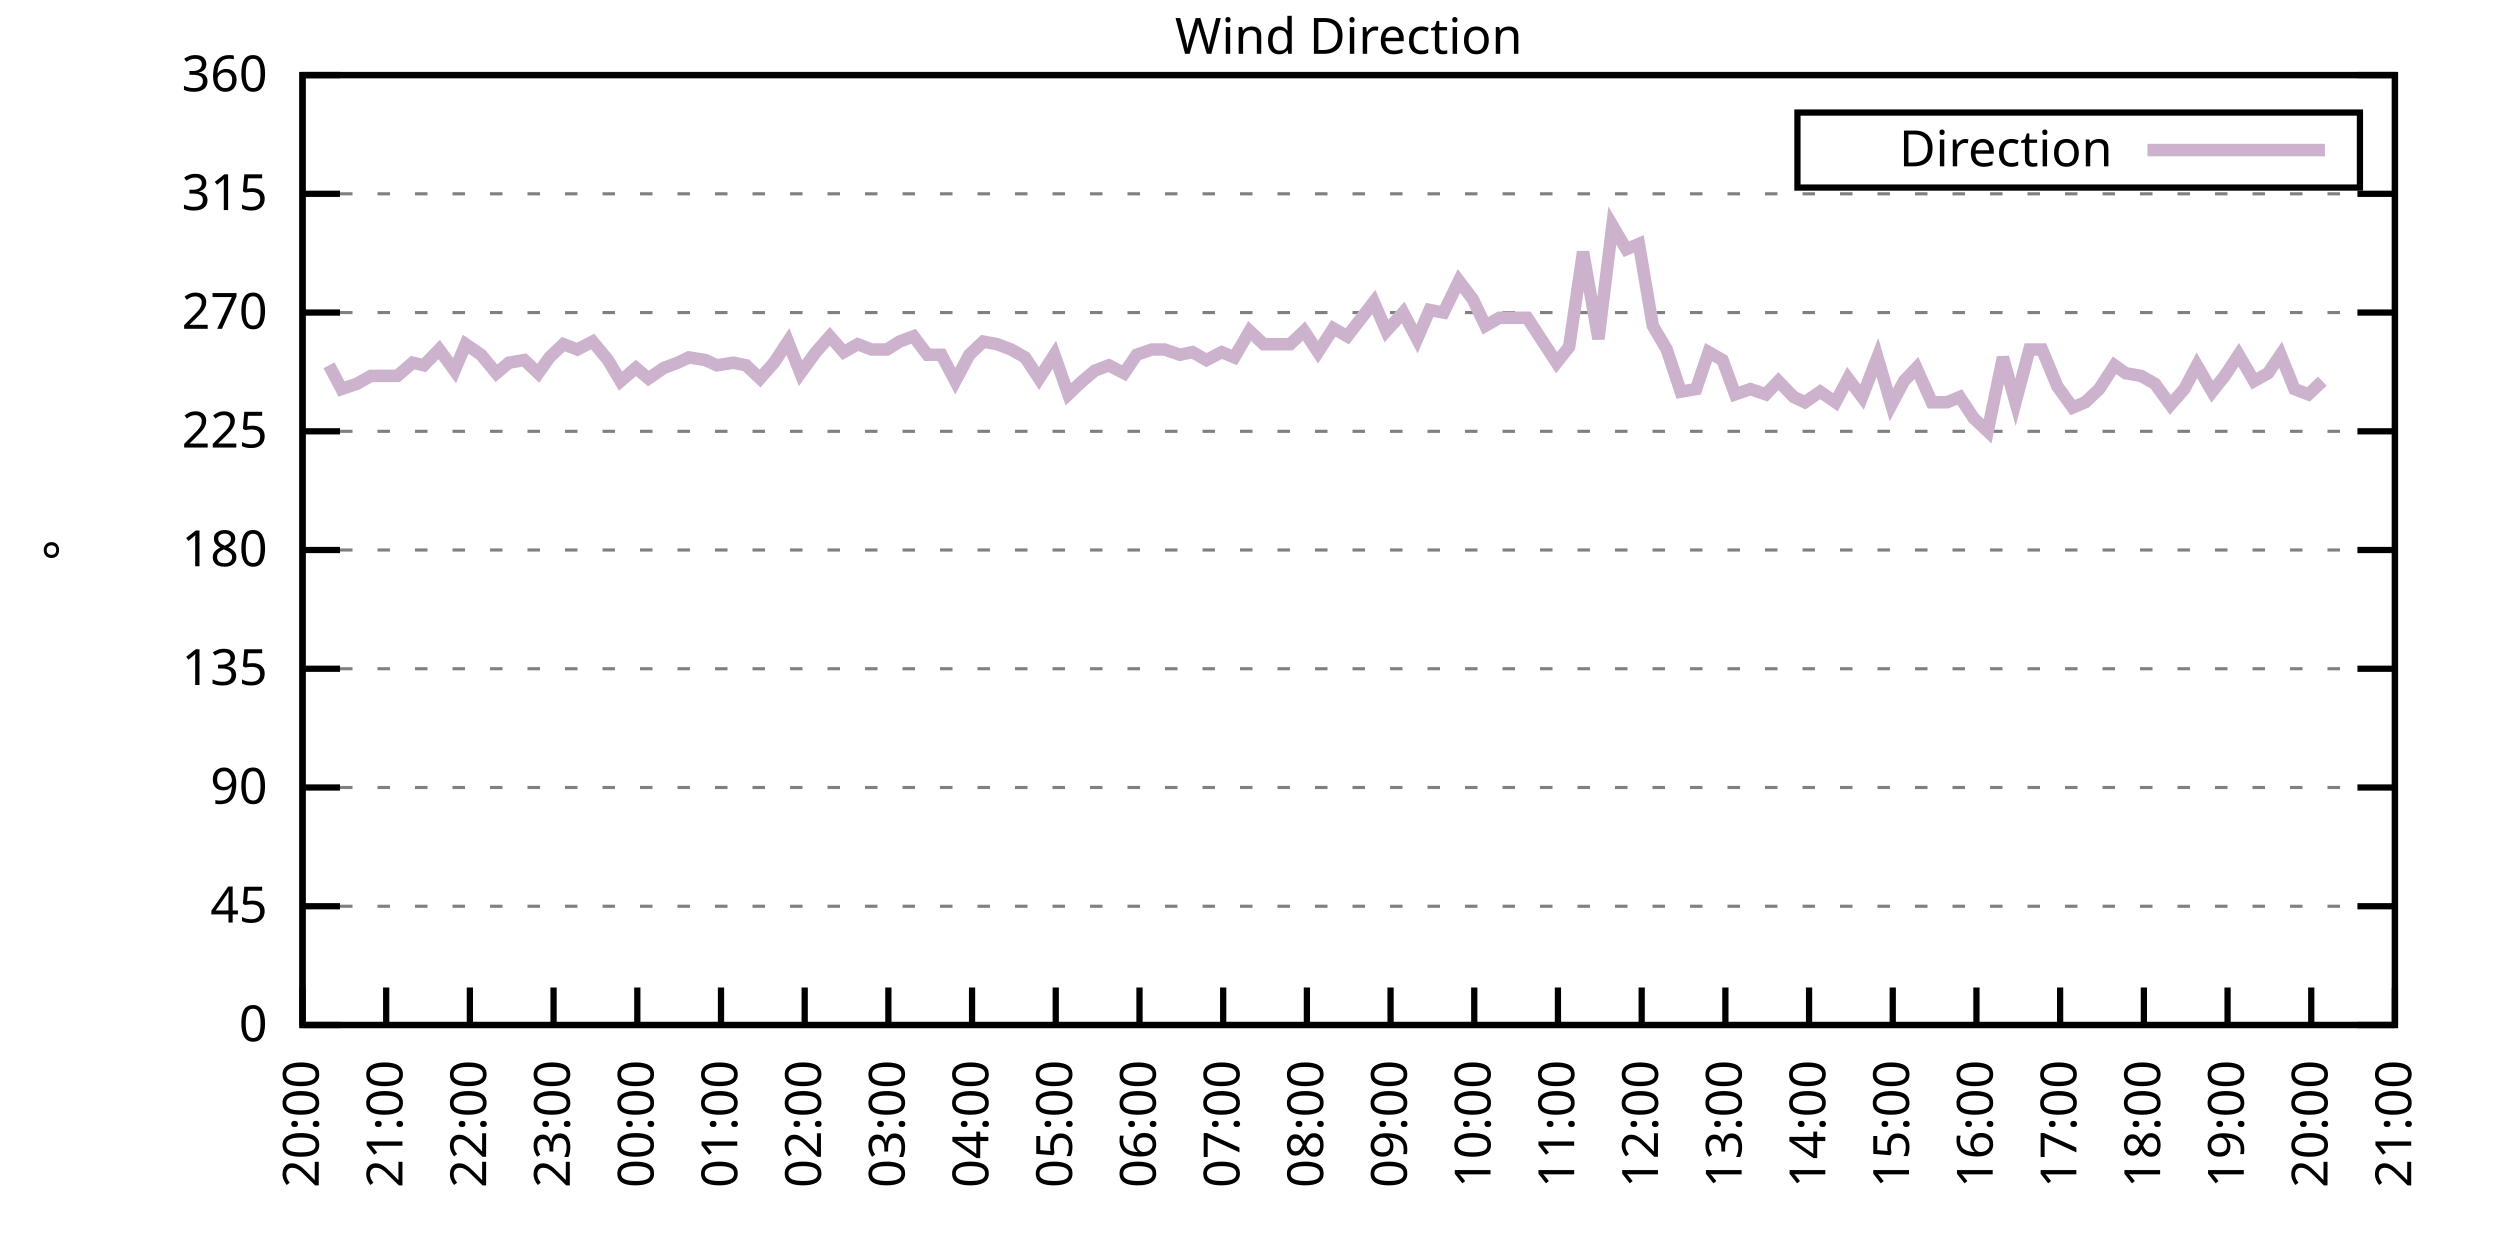
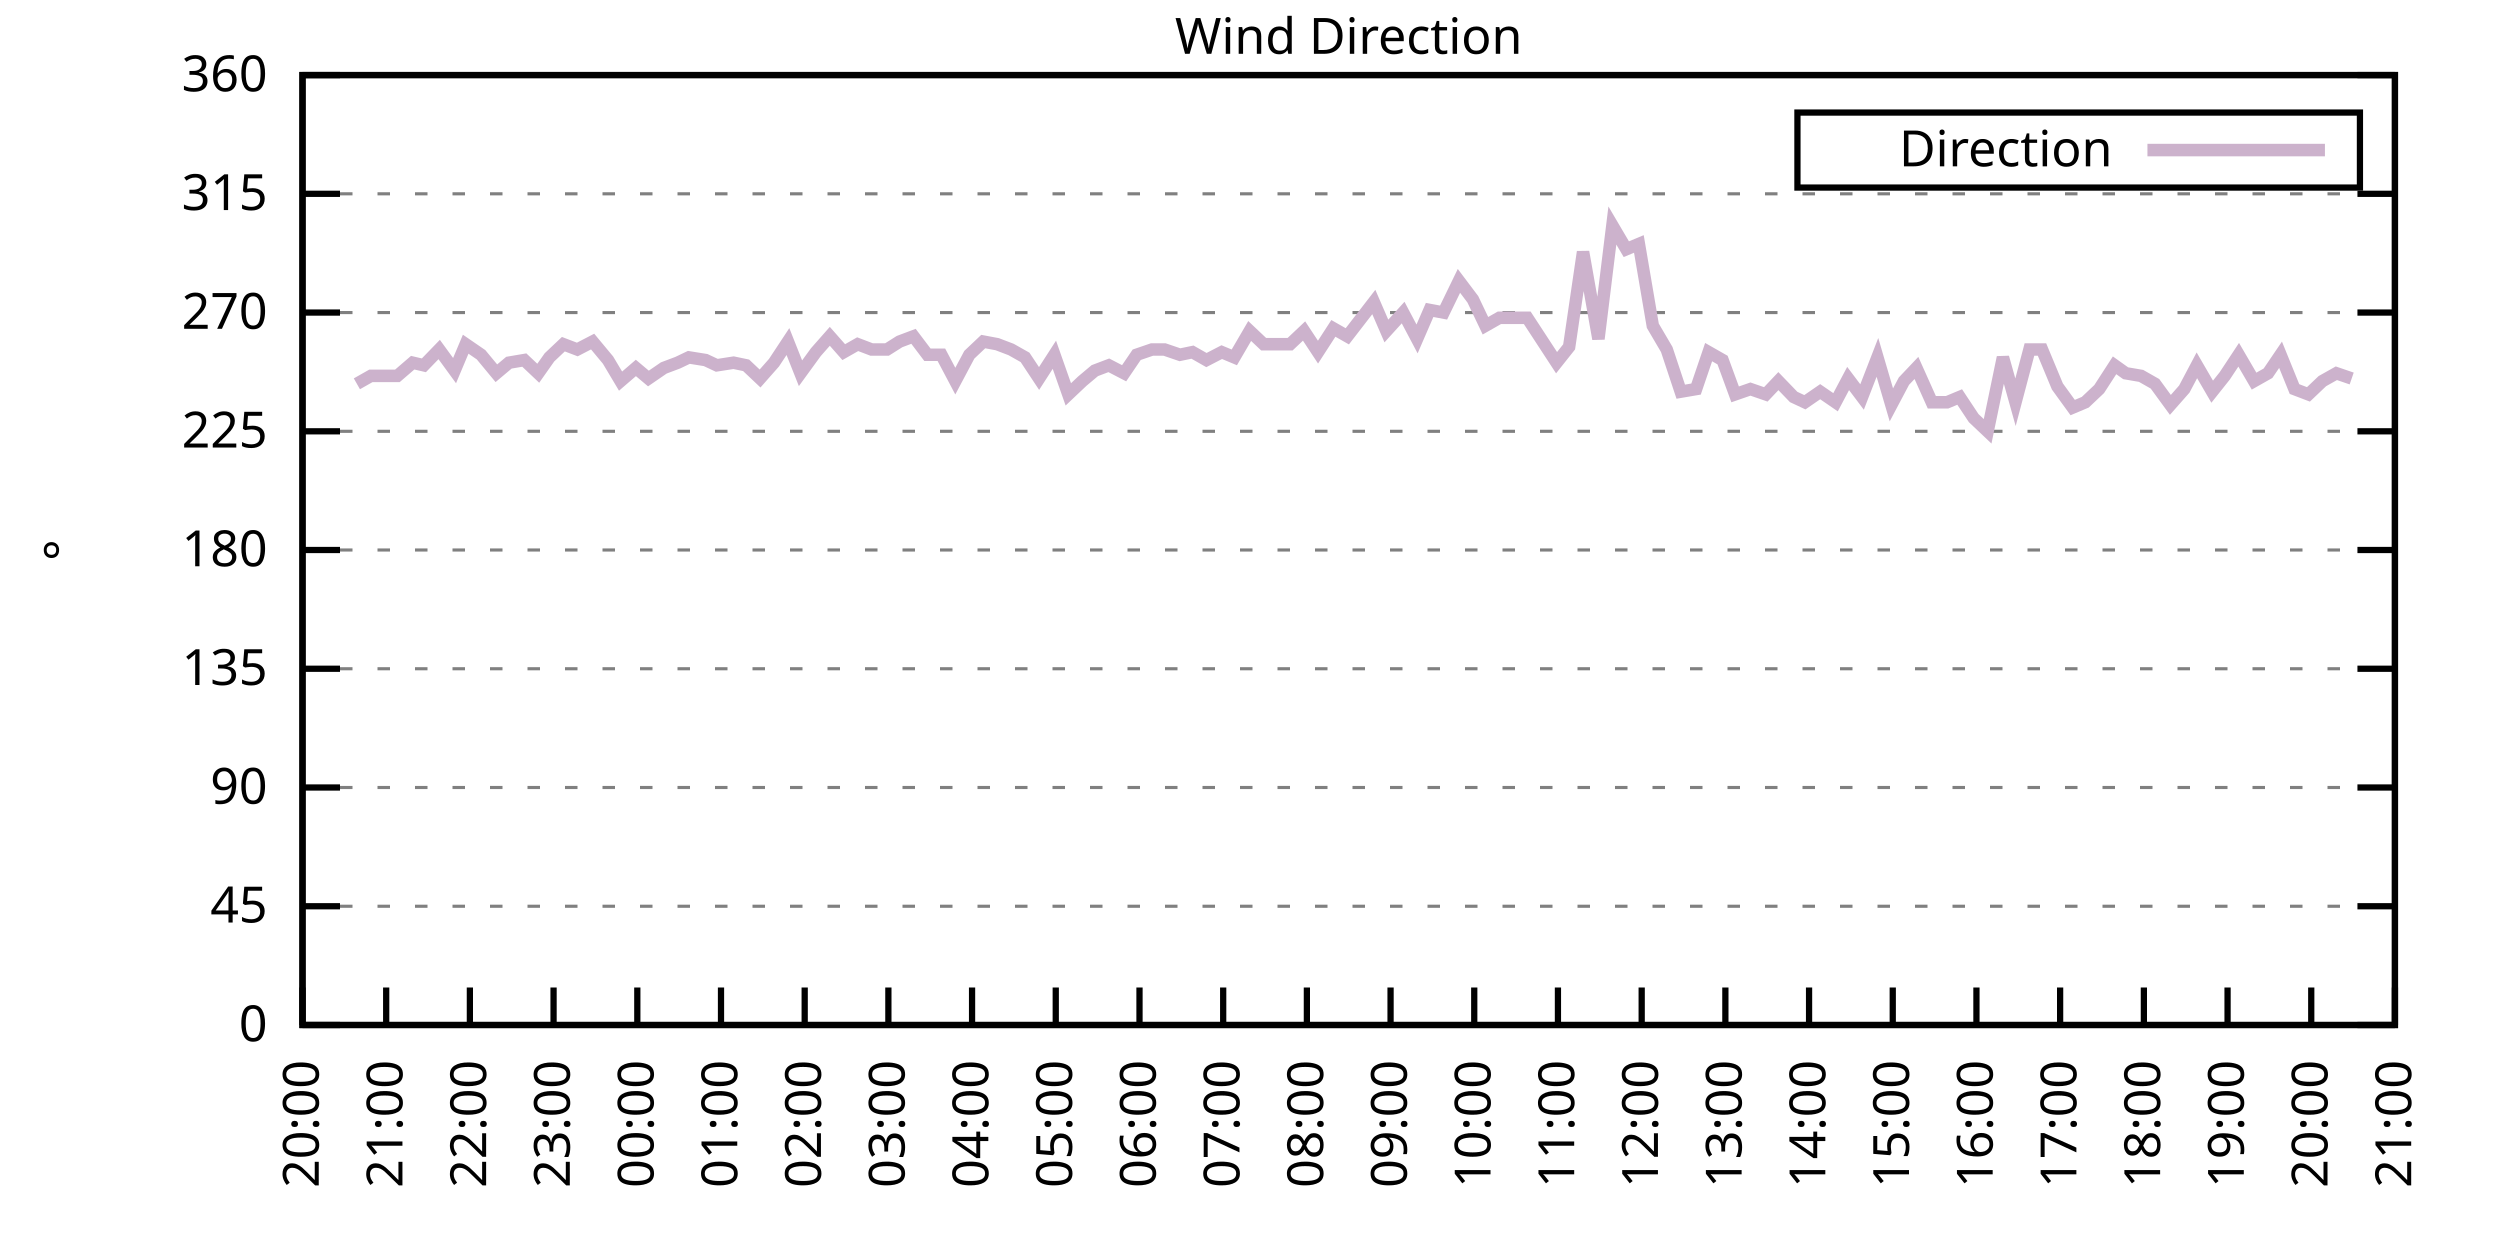
<svg xmlns="http://www.w3.org/2000/svg" xmlns:xlink="http://www.w3.org/1999/xlink" width="400" height="200" viewBox="0 0 400 200">
  <g id="gnuplot_canvas">
    <rect x="0" y="0" width="400" height="200" fill="none" />
    <defs>
      <circle id="gpDot" r="0.5" stroke-width="0.5" stroke="currentColor" />
      <path id="gpPt0" stroke-width="0.333" stroke="currentColor" d="M-1,0 h2 M0,-1 v2" />
      <path id="gpPt1" stroke-width="0.333" stroke="currentColor" d="M-1,-1 L1,1 M1,-1 L-1,1" />
      <path id="gpPt2" stroke-width="0.333" stroke="currentColor" d="M-1,0 L1,0 M0,-1 L0,1 M-1,-1 L1,1 M-1,1 L1,-1" />
      <rect id="gpPt3" stroke-width="0.333" stroke="currentColor" x="-1" y="-1" width="2" height="2" />
      <rect id="gpPt4" stroke-width="0.333" stroke="currentColor" fill="currentColor" x="-1" y="-1" width="2" height="2" />
      <circle id="gpPt5" stroke-width="0.333" stroke="currentColor" cx="0" cy="0" r="1" />
      <use xlink:href="#gpPt5" id="gpPt6" fill="currentColor" stroke="none" />
      <path id="gpPt7" stroke-width="0.333" stroke="currentColor" d="M0,-1.33 L-1.33,0.67 L1.33,0.67 z" />
      <use xlink:href="#gpPt7" id="gpPt8" fill="currentColor" stroke="none" />
      <use xlink:href="#gpPt7" id="gpPt9" stroke="currentColor" transform="rotate(180)" />
      <use xlink:href="#gpPt9" id="gpPt10" fill="currentColor" stroke="none" />
      <use xlink:href="#gpPt3" id="gpPt11" stroke="currentColor" transform="rotate(45)" />
      <use xlink:href="#gpPt11" id="gpPt12" fill="currentColor" stroke="none" />
      <path id="gpPt13" stroke-width="0.333" stroke="currentColor" d="M0,1.330 L1.265,0.411 L0.782,-1.067 L-0.782,-1.076 L-1.265,0.411 z" />
      <use xlink:href="#gpPt13" id="gpPt14" fill="currentColor" stroke="none" />
      <filter id="textbox" filterUnits="objectBoundingBox" x="0" y="0" height="1" width="1">
        <feFlood flood-color="white" flood-opacity="1" result="bgnd" />
        <feComposite in="SourceGraphic" in2="bgnd" operator="atop" />
      </filter>
      <filter id="greybox" filterUnits="objectBoundingBox" x="0" y="0" height="1" width="1">
        <feFlood flood-color="lightgrey" flood-opacity="1" result="grey" />
        <feComposite in="SourceGraphic" in2="grey" operator="atop" />
      </filter>
    </defs>
    <g fill="none" color="white" stroke="currentColor" stroke-width="1.00" stroke-linecap="butt" stroke-linejoin="miter">
</g>
    <g fill="none" color="black" stroke="currentColor" stroke-width="1.00" stroke-linecap="butt" stroke-linejoin="miter">
      <g stroke="none" shape-rendering="crispEdges">
        <polygon fill="rgb(255, 255, 255)" points="48.40,164.00 383.18,164.00 383.18,12.02 48.40,12.02 " />
      </g>
    </g>
    <g fill="none" color="black" stroke="currentColor" stroke-width="1.00" stroke-linecap="butt" stroke-linejoin="miter">
</g>
    <g fill="none" color="black" stroke="black" stroke-width="0.50" stroke-linecap="butt" stroke-linejoin="miter">
</g>
    <g fill="none" color="gray" stroke="currentColor" stroke-width="0.50" stroke-linecap="butt" stroke-linejoin="miter">
      <path stroke="gray" stroke-dasharray="2,4" class="gridline" d="M48.40,164.00 L383.19,164.00  " />
    </g>
    <g fill="none" color="gray" stroke="gray" stroke-width="1.00" stroke-linecap="butt" stroke-linejoin="miter">
</g>
    <g fill="none" color="black" stroke="currentColor" stroke-width="1.00" stroke-linecap="butt" stroke-linejoin="miter">
      <path stroke="black" d="M48.40,164.00 L54.40,164.00 M383.19,164.00 L377.19,164.00  " />
      <g transform="translate(42.80,166.60)" stroke="none" fill="black" font-family="Sans" font-size="8.00" text-anchor="end">
        <text>
          <tspan font-family="Sans"> 0</tspan>
        </text>
      </g>
    </g>
    <g fill="none" color="black" stroke="currentColor" stroke-width="1.00" stroke-linecap="butt" stroke-linejoin="miter">
</g>
    <g fill="none" color="black" stroke="black" stroke-width="0.50" stroke-linecap="butt" stroke-linejoin="miter">
</g>
    <g fill="none" color="gray" stroke="currentColor" stroke-width="0.50" stroke-linecap="butt" stroke-linejoin="miter">
      <path stroke="gray" stroke-dasharray="2,4" class="gridline" d="M48.40,145.00 L383.19,145.00  " />
    </g>
    <g fill="none" color="gray" stroke="gray" stroke-width="1.00" stroke-linecap="butt" stroke-linejoin="miter">
</g>
    <g fill="none" color="black" stroke="currentColor" stroke-width="1.00" stroke-linecap="butt" stroke-linejoin="miter">
      <path stroke="black" d="M48.40,145.00 L54.40,145.00 M383.19,145.00 L377.19,145.00  " />
      <g transform="translate(42.80,147.60)" stroke="none" fill="black" font-family="Sans" font-size="8.00" text-anchor="end">
        <text>
          <tspan font-family="Sans"> 45</tspan>
        </text>
      </g>
    </g>
    <g fill="none" color="black" stroke="currentColor" stroke-width="1.00" stroke-linecap="butt" stroke-linejoin="miter">
</g>
    <g fill="none" color="black" stroke="black" stroke-width="0.50" stroke-linecap="butt" stroke-linejoin="miter">
</g>
    <g fill="none" color="gray" stroke="currentColor" stroke-width="0.50" stroke-linecap="butt" stroke-linejoin="miter">
      <path stroke="gray" stroke-dasharray="2,4" class="gridline" d="M48.40,126.00 L383.19,126.00  " />
    </g>
    <g fill="none" color="gray" stroke="gray" stroke-width="1.00" stroke-linecap="butt" stroke-linejoin="miter">
</g>
    <g fill="none" color="black" stroke="currentColor" stroke-width="1.00" stroke-linecap="butt" stroke-linejoin="miter">
      <path stroke="black" d="M48.40,126.00 L54.40,126.00 M383.19,126.00 L377.19,126.00  " />
      <g transform="translate(42.80,128.60)" stroke="none" fill="black" font-family="Sans" font-size="8.00" text-anchor="end">
        <text>
          <tspan font-family="Sans"> 90</tspan>
        </text>
      </g>
    </g>
    <g fill="none" color="black" stroke="currentColor" stroke-width="1.00" stroke-linecap="butt" stroke-linejoin="miter">
</g>
    <g fill="none" color="black" stroke="black" stroke-width="0.50" stroke-linecap="butt" stroke-linejoin="miter">
</g>
    <g fill="none" color="gray" stroke="currentColor" stroke-width="0.50" stroke-linecap="butt" stroke-linejoin="miter">
      <path stroke="gray" stroke-dasharray="2,4" class="gridline" d="M48.40,107.00 L383.19,107.00  " />
    </g>
    <g fill="none" color="gray" stroke="gray" stroke-width="1.00" stroke-linecap="butt" stroke-linejoin="miter">
</g>
    <g fill="none" color="black" stroke="currentColor" stroke-width="1.00" stroke-linecap="butt" stroke-linejoin="miter">
      <path stroke="black" d="M48.40,107.00 L54.40,107.00 M383.19,107.00 L377.19,107.00  " />
      <g transform="translate(42.80,109.60)" stroke="none" fill="black" font-family="Sans" font-size="8.00" text-anchor="end">
        <text>
          <tspan font-family="Sans"> 135</tspan>
        </text>
      </g>
    </g>
    <g fill="none" color="black" stroke="currentColor" stroke-width="1.00" stroke-linecap="butt" stroke-linejoin="miter">
</g>
    <g fill="none" color="black" stroke="black" stroke-width="0.50" stroke-linecap="butt" stroke-linejoin="miter">
</g>
    <g fill="none" color="gray" stroke="currentColor" stroke-width="0.50" stroke-linecap="butt" stroke-linejoin="miter">
      <path stroke="gray" stroke-dasharray="2,4" class="gridline" d="M48.40,88.00 L383.19,88.00  " />
    </g>
    <g fill="none" color="gray" stroke="gray" stroke-width="1.00" stroke-linecap="butt" stroke-linejoin="miter">
</g>
    <g fill="none" color="black" stroke="currentColor" stroke-width="1.00" stroke-linecap="butt" stroke-linejoin="miter">
      <path stroke="black" d="M48.40,88.00 L54.40,88.00 M383.19,88.00 L377.19,88.00  " />
      <g transform="translate(42.80,90.60)" stroke="none" fill="black" font-family="Sans" font-size="8.00" text-anchor="end">
        <text>
          <tspan font-family="Sans"> 180</tspan>
        </text>
      </g>
    </g>
    <g fill="none" color="black" stroke="currentColor" stroke-width="1.00" stroke-linecap="butt" stroke-linejoin="miter">
</g>
    <g fill="none" color="black" stroke="black" stroke-width="0.50" stroke-linecap="butt" stroke-linejoin="miter">
</g>
    <g fill="none" color="gray" stroke="currentColor" stroke-width="0.50" stroke-linecap="butt" stroke-linejoin="miter">
      <path stroke="gray" stroke-dasharray="2,4" class="gridline" d="M48.40,69.01 L383.19,69.01  " />
    </g>
    <g fill="none" color="gray" stroke="gray" stroke-width="1.00" stroke-linecap="butt" stroke-linejoin="miter">
</g>
    <g fill="none" color="black" stroke="currentColor" stroke-width="1.00" stroke-linecap="butt" stroke-linejoin="miter">
      <path stroke="black" d="M48.40,69.01 L54.40,69.01 M383.19,69.01 L377.19,69.01  " />
      <g transform="translate(42.80,71.61)" stroke="none" fill="black" font-family="Sans" font-size="8.00" text-anchor="end">
        <text>
          <tspan font-family="Sans"> 225</tspan>
        </text>
      </g>
    </g>
    <g fill="none" color="black" stroke="currentColor" stroke-width="1.00" stroke-linecap="butt" stroke-linejoin="miter">
</g>
    <g fill="none" color="black" stroke="black" stroke-width="0.50" stroke-linecap="butt" stroke-linejoin="miter">
</g>
    <g fill="none" color="gray" stroke="currentColor" stroke-width="0.50" stroke-linecap="butt" stroke-linejoin="miter">
      <path stroke="gray" stroke-dasharray="2,4" class="gridline" d="M48.40,50.01 L383.19,50.01  " />
    </g>
    <g fill="none" color="gray" stroke="gray" stroke-width="1.00" stroke-linecap="butt" stroke-linejoin="miter">
</g>
    <g fill="none" color="black" stroke="currentColor" stroke-width="1.00" stroke-linecap="butt" stroke-linejoin="miter">
      <path stroke="black" d="M48.40,50.01 L54.40,50.01 M383.19,50.01 L377.19,50.01  " />
      <g transform="translate(42.80,52.61)" stroke="none" fill="black" font-family="Sans" font-size="8.00" text-anchor="end">
        <text>
          <tspan font-family="Sans"> 270</tspan>
        </text>
      </g>
    </g>
    <g fill="none" color="black" stroke="currentColor" stroke-width="1.00" stroke-linecap="butt" stroke-linejoin="miter">
</g>
    <g fill="none" color="black" stroke="black" stroke-width="0.50" stroke-linecap="butt" stroke-linejoin="miter">
</g>
    <g fill="none" color="gray" stroke="currentColor" stroke-width="0.50" stroke-linecap="butt" stroke-linejoin="miter">
      <path stroke="gray" stroke-dasharray="2,4" class="gridline" d="M48.40,31.01 L383.19,31.01  " />
    </g>
    <g fill="none" color="gray" stroke="gray" stroke-width="1.00" stroke-linecap="butt" stroke-linejoin="miter">
</g>
    <g fill="none" color="black" stroke="currentColor" stroke-width="1.00" stroke-linecap="butt" stroke-linejoin="miter">
      <path stroke="black" d="M48.40,31.01 L54.40,31.01 M383.19,31.01 L377.19,31.01  " />
      <g transform="translate(42.80,33.61)" stroke="none" fill="black" font-family="Sans" font-size="8.00" text-anchor="end">
        <text>
          <tspan font-family="Sans"> 315</tspan>
        </text>
      </g>
    </g>
    <g fill="none" color="black" stroke="currentColor" stroke-width="1.00" stroke-linecap="butt" stroke-linejoin="miter">
</g>
    <g fill="none" color="black" stroke="black" stroke-width="0.50" stroke-linecap="butt" stroke-linejoin="miter">
</g>
    <g fill="none" color="gray" stroke="currentColor" stroke-width="0.50" stroke-linecap="butt" stroke-linejoin="miter">
      <path stroke="gray" stroke-dasharray="2,4" class="gridline" d="M48.40,12.01 L383.19,12.01  " />
    </g>
    <g fill="none" color="gray" stroke="gray" stroke-width="1.00" stroke-linecap="butt" stroke-linejoin="miter">
</g>
    <g fill="none" color="black" stroke="currentColor" stroke-width="1.00" stroke-linecap="butt" stroke-linejoin="miter">
      <path stroke="black" d="M48.40,12.01 L54.40,12.01 M383.19,12.01 L377.19,12.01  " />
      <g transform="translate(42.80,14.61)" stroke="none" fill="black" font-family="Sans" font-size="8.00" text-anchor="end">
        <text>
          <tspan font-family="Sans"> 360</tspan>
        </text>
      </g>
    </g>
    <g fill="none" color="black" stroke="currentColor" stroke-width="1.00" stroke-linecap="butt" stroke-linejoin="miter">
      <path stroke="black" d="M48.40,164.00 L48.40,158.00  " />
      <g transform="translate(51.00,169.60) rotate(270.00)" stroke="none" fill="black" font-family="Sans" font-size="8.00" text-anchor="end">
        <text>
          <tspan font-family="Sans">20:00</tspan>
        </text>
      </g>
    </g>
    <g fill="none" color="black" stroke="currentColor" stroke-width="1.00" stroke-linecap="butt" stroke-linejoin="miter">
      <path stroke="black" d="M61.79,164.00 L61.79,158.00  " />
      <g transform="translate(64.39,169.60) rotate(270.00)" stroke="none" fill="black" font-family="Sans" font-size="8.00" text-anchor="end">
        <text>
          <tspan font-family="Sans">21:00</tspan>
        </text>
      </g>
    </g>
    <g fill="none" color="black" stroke="currentColor" stroke-width="1.00" stroke-linecap="butt" stroke-linejoin="miter">
      <path stroke="black" d="M75.18,164.00 L75.18,158.00  " />
      <g transform="translate(77.78,169.60) rotate(270.00)" stroke="none" fill="black" font-family="Sans" font-size="8.00" text-anchor="end">
        <text>
          <tspan font-family="Sans">22:00</tspan>
        </text>
      </g>
    </g>
    <g fill="none" color="black" stroke="currentColor" stroke-width="1.00" stroke-linecap="butt" stroke-linejoin="miter">
      <path stroke="black" d="M88.57,164.00 L88.57,158.00  " />
      <g transform="translate(91.17,169.60) rotate(270.00)" stroke="none" fill="black" font-family="Sans" font-size="8.00" text-anchor="end">
        <text>
          <tspan font-family="Sans">23:00</tspan>
        </text>
      </g>
    </g>
    <g fill="none" color="black" stroke="currentColor" stroke-width="1.00" stroke-linecap="butt" stroke-linejoin="miter">
      <path stroke="black" d="M101.97,164.00 L101.97,158.00  " />
      <g transform="translate(104.57,169.60) rotate(270.00)" stroke="none" fill="black" font-family="Sans" font-size="8.00" text-anchor="end">
        <text>
          <tspan font-family="Sans">00:00</tspan>
        </text>
      </g>
    </g>
    <g fill="none" color="black" stroke="currentColor" stroke-width="1.00" stroke-linecap="butt" stroke-linejoin="miter">
      <path stroke="black" d="M115.36,164.00 L115.36,158.00  " />
      <g transform="translate(117.96,169.60) rotate(270.00)" stroke="none" fill="black" font-family="Sans" font-size="8.00" text-anchor="end">
        <text>
          <tspan font-family="Sans">01:00</tspan>
        </text>
      </g>
    </g>
    <g fill="none" color="black" stroke="currentColor" stroke-width="1.00" stroke-linecap="butt" stroke-linejoin="miter">
      <path stroke="black" d="M128.75,164.00 L128.75,158.00  " />
      <g transform="translate(131.35,169.60) rotate(270.00)" stroke="none" fill="black" font-family="Sans" font-size="8.00" text-anchor="end">
        <text>
          <tspan font-family="Sans">02:00</tspan>
        </text>
      </g>
    </g>
    <g fill="none" color="black" stroke="currentColor" stroke-width="1.00" stroke-linecap="butt" stroke-linejoin="miter">
      <path stroke="black" d="M142.14,164.00 L142.14,158.00  " />
      <g transform="translate(144.74,169.60) rotate(270.00)" stroke="none" fill="black" font-family="Sans" font-size="8.00" text-anchor="end">
        <text>
          <tspan font-family="Sans">03:00</tspan>
        </text>
      </g>
    </g>
    <g fill="none" color="black" stroke="currentColor" stroke-width="1.00" stroke-linecap="butt" stroke-linejoin="miter">
      <path stroke="black" d="M155.53,164.00 L155.53,158.00  " />
      <g transform="translate(158.13,169.60) rotate(270.00)" stroke="none" fill="black" font-family="Sans" font-size="8.00" text-anchor="end">
        <text>
          <tspan font-family="Sans">04:00</tspan>
        </text>
      </g>
    </g>
    <g fill="none" color="black" stroke="currentColor" stroke-width="1.00" stroke-linecap="butt" stroke-linejoin="miter">
      <path stroke="black" d="M168.92,164.00 L168.92,158.00  " />
      <g transform="translate(171.52,169.60) rotate(270.00)" stroke="none" fill="black" font-family="Sans" font-size="8.00" text-anchor="end">
        <text>
          <tspan font-family="Sans">05:00</tspan>
        </text>
      </g>
    </g>
    <g fill="none" color="black" stroke="currentColor" stroke-width="1.00" stroke-linecap="butt" stroke-linejoin="miter">
      <path stroke="black" d="M182.32,164.00 L182.32,158.00  " />
      <g transform="translate(184.92,169.60) rotate(270.00)" stroke="none" fill="black" font-family="Sans" font-size="8.00" text-anchor="end">
        <text>
          <tspan font-family="Sans">06:00</tspan>
        </text>
      </g>
    </g>
    <g fill="none" color="black" stroke="currentColor" stroke-width="1.00" stroke-linecap="butt" stroke-linejoin="miter">
      <path stroke="black" d="M195.71,164.00 L195.71,158.00  " />
      <g transform="translate(198.31,169.60) rotate(270.00)" stroke="none" fill="black" font-family="Sans" font-size="8.00" text-anchor="end">
        <text>
          <tspan font-family="Sans">07:00</tspan>
        </text>
      </g>
    </g>
    <g fill="none" color="black" stroke="currentColor" stroke-width="1.00" stroke-linecap="butt" stroke-linejoin="miter">
      <path stroke="black" d="M209.10,164.00 L209.10,158.00  " />
      <g transform="translate(211.70,169.60) rotate(270.00)" stroke="none" fill="black" font-family="Sans" font-size="8.00" text-anchor="end">
        <text>
          <tspan font-family="Sans">08:00</tspan>
        </text>
      </g>
    </g>
    <g fill="none" color="black" stroke="currentColor" stroke-width="1.00" stroke-linecap="butt" stroke-linejoin="miter">
      <path stroke="black" d="M222.49,164.00 L222.49,158.00  " />
      <g transform="translate(225.09,169.60) rotate(270.00)" stroke="none" fill="black" font-family="Sans" font-size="8.00" text-anchor="end">
        <text>
          <tspan font-family="Sans">09:00</tspan>
        </text>
      </g>
    </g>
    <g fill="none" color="black" stroke="currentColor" stroke-width="1.00" stroke-linecap="butt" stroke-linejoin="miter">
      <path stroke="black" d="M235.88,164.00 L235.88,158.00  " />
      <g transform="translate(238.48,169.60) rotate(270.00)" stroke="none" fill="black" font-family="Sans" font-size="8.00" text-anchor="end">
        <text>
          <tspan font-family="Sans">10:00</tspan>
        </text>
      </g>
    </g>
    <g fill="none" color="black" stroke="currentColor" stroke-width="1.00" stroke-linecap="butt" stroke-linejoin="miter">
      <path stroke="black" d="M249.27,164.00 L249.27,158.00  " />
      <g transform="translate(251.87,169.60) rotate(270.00)" stroke="none" fill="black" font-family="Sans" font-size="8.00" text-anchor="end">
        <text>
          <tspan font-family="Sans">11:00</tspan>
        </text>
      </g>
    </g>
    <g fill="none" color="black" stroke="currentColor" stroke-width="1.00" stroke-linecap="butt" stroke-linejoin="miter">
      <path stroke="black" d="M262.67,164.00 L262.67,158.00  " />
      <g transform="translate(265.27,169.60) rotate(270.00)" stroke="none" fill="black" font-family="Sans" font-size="8.00" text-anchor="end">
        <text>
          <tspan font-family="Sans">12:00</tspan>
        </text>
      </g>
    </g>
    <g fill="none" color="black" stroke="currentColor" stroke-width="1.00" stroke-linecap="butt" stroke-linejoin="miter">
      <path stroke="black" d="M276.06,164.00 L276.06,158.00  " />
      <g transform="translate(278.66,169.60) rotate(270.00)" stroke="none" fill="black" font-family="Sans" font-size="8.00" text-anchor="end">
        <text>
          <tspan font-family="Sans">13:00</tspan>
        </text>
      </g>
    </g>
    <g fill="none" color="black" stroke="currentColor" stroke-width="1.00" stroke-linecap="butt" stroke-linejoin="miter">
      <path stroke="black" d="M289.45,164.00 L289.45,158.00  " />
      <g transform="translate(292.05,169.60) rotate(270.00)" stroke="none" fill="black" font-family="Sans" font-size="8.00" text-anchor="end">
        <text>
          <tspan font-family="Sans">14:00</tspan>
        </text>
      </g>
    </g>
    <g fill="none" color="black" stroke="currentColor" stroke-width="1.00" stroke-linecap="butt" stroke-linejoin="miter">
      <path stroke="black" d="M302.84,164.00 L302.84,158.00  " />
      <g transform="translate(305.44,169.60) rotate(270.00)" stroke="none" fill="black" font-family="Sans" font-size="8.00" text-anchor="end">
        <text>
          <tspan font-family="Sans">15:00</tspan>
        </text>
      </g>
    </g>
    <g fill="none" color="black" stroke="currentColor" stroke-width="1.00" stroke-linecap="butt" stroke-linejoin="miter">
      <path stroke="black" d="M316.23,164.00 L316.23,158.00  " />
      <g transform="translate(318.83,169.60) rotate(270.00)" stroke="none" fill="black" font-family="Sans" font-size="8.00" text-anchor="end">
        <text>
          <tspan font-family="Sans">16:00</tspan>
        </text>
      </g>
    </g>
    <g fill="none" color="black" stroke="currentColor" stroke-width="1.00" stroke-linecap="butt" stroke-linejoin="miter">
      <path stroke="black" d="M329.62,164.00 L329.62,158.00  " />
      <g transform="translate(332.22,169.60) rotate(270.00)" stroke="none" fill="black" font-family="Sans" font-size="8.00" text-anchor="end">
        <text>
          <tspan font-family="Sans">17:00</tspan>
        </text>
      </g>
    </g>
    <g fill="none" color="black" stroke="currentColor" stroke-width="1.00" stroke-linecap="butt" stroke-linejoin="miter">
      <path stroke="black" d="M343.02,164.00 L343.02,158.00  " />
      <g transform="translate(345.62,169.60) rotate(270.00)" stroke="none" fill="black" font-family="Sans" font-size="8.00" text-anchor="end">
        <text>
          <tspan font-family="Sans">18:00</tspan>
        </text>
      </g>
    </g>
    <g fill="none" color="black" stroke="currentColor" stroke-width="1.00" stroke-linecap="butt" stroke-linejoin="miter">
      <path stroke="black" d="M356.41,164.00 L356.41,158.00  " />
      <g transform="translate(359.01,169.60) rotate(270.00)" stroke="none" fill="black" font-family="Sans" font-size="8.00" text-anchor="end">
        <text>
          <tspan font-family="Sans">19:00</tspan>
        </text>
      </g>
    </g>
    <g fill="none" color="black" stroke="currentColor" stroke-width="1.00" stroke-linecap="butt" stroke-linejoin="miter">
      <path stroke="black" d="M369.80,164.00 L369.80,158.00  " />
      <g transform="translate(372.40,169.60) rotate(270.00)" stroke="none" fill="black" font-family="Sans" font-size="8.00" text-anchor="end">
        <text>
          <tspan font-family="Sans">20:00</tspan>
        </text>
      </g>
    </g>
    <g fill="none" color="black" stroke="currentColor" stroke-width="1.00" stroke-linecap="butt" stroke-linejoin="miter">
      <path stroke="black" d="M383.19,164.00 L383.19,158.00  " />
      <g transform="translate(385.79,169.60) rotate(270.00)" stroke="none" fill="black" font-family="Sans" font-size="8.00" text-anchor="end">
        <text>
          <tspan font-family="Sans">21:00</tspan>
        </text>
      </g>
    </g>
    <g fill="none" color="black" stroke="currentColor" stroke-width="1.00" stroke-linecap="butt" stroke-linejoin="miter">
</g>
    <g fill="none" color="black" stroke="currentColor" stroke-width="1.00" stroke-linecap="butt" stroke-linejoin="miter">
      <path stroke="black" d="M48.40,12.01 L48.40,164.00 L383.19,164.00 L383.19,12.01 L48.40,12.01 Z  " />
    </g>
    <g fill="none" color="black" stroke="currentColor" stroke-width="1.00" stroke-linecap="butt" stroke-linejoin="miter">
</g>
    <g fill="none" color="black" stroke="currentColor" stroke-width="1.00" stroke-linecap="butt" stroke-linejoin="miter">
      <path stroke="black" d="M287.59,30.01 L287.59,18.01 L377.59,18.01 L377.59,30.01 L287.59,30.01 Z  " />
    </g>
    <g id="Wind_direction_plot_1">
      <g fill="none" color="white" stroke="black" stroke-width="2.00" stroke-linecap="butt" stroke-linejoin="miter">
</g>
      <g fill="none" color="black" stroke="currentColor" stroke-width="2.00" stroke-linecap="butt" stroke-linejoin="miter">
        <g transform="translate(337.99,26.61)" stroke="none" fill="black" font-family="Sans" font-size="8.00" text-anchor="end">
          <text>
            <tspan font-family="Sans">Direction</tspan>
          </text>
        </g>
      </g>
      <g fill="none" color="black" stroke="currentColor" stroke-width="2.00" stroke-linecap="butt" stroke-linejoin="miter">
-         <path stroke="rgb(204, 178, 204)" d="M343.59,24.01 L371.99,24.01 M52.64,58.45 L54.65,62.25 L57.10,61.41 L59.34,60.14 L61.35,60.14 L63.58,60.14   L66.03,58.03 L67.82,58.45 L70.27,55.92 L72.73,59.30 L74.51,55.07 L76.97,56.76 L79.42,59.72 L81.43,58.03   L83.89,57.61 L86.12,59.72 L87.91,57.18 L90.14,55.07 L92.37,55.92 L94.82,54.65 L97.28,57.61 L99.29,60.98   L101.74,58.87 L103.75,60.56 L106.21,58.87 L108.44,58.03 L110.22,57.18 L112.90,57.61 L114.69,58.45 L117.37,58.03   L119.38,58.45 L121.61,60.56 L123.84,58.03 L126.07,54.65 L128.08,59.72 L130.54,56.34 L132.77,53.81 L135.00,56.34   L137.23,55.07 L139.46,55.92 L141.92,55.92 L143.93,54.65 L146.16,53.81 L148.39,56.76 L150.62,56.76 L152.85,60.98   L155.09,56.76 L157.32,54.65 L159.55,55.07 L161.78,55.92 L164.01,57.18 L166.25,60.56 L168.70,56.76 L170.93,63.10   L173.17,60.98 L175.17,59.30 L177.41,58.45 L179.86,59.72 L181.87,56.76 L184.32,55.92 L186.33,55.92 L188.79,56.76   L190.80,56.34 L193.03,57.61 L195.48,56.34 L197.49,57.18 L199.95,52.96 L202.18,55.07 L204.19,55.07 L206.42,55.07   L208.65,52.96 L210.88,56.34 L213.34,52.54 L215.57,53.81 L219.81,48.32 L221.82,52.96 L224.50,50.01 L226.73,54.23   L228.74,49.59 L230.97,50.01 L233.43,44.94 L235.66,47.90 L237.67,52.12 L239.90,50.85 L242.36,50.85 L244.36,50.85   L249.05,58.03 L251.06,55.50 L253.29,40.30 L255.75,54.23 L257.98,36.08 L260.21,39.87 L262.22,39.03 L264.45,52.12   L266.68,55.92 L268.92,62.67 L271.37,62.25 L273.38,56.34 L275.61,57.61 L277.62,63.10 L280.07,62.25 L282.53,63.10   L284.54,60.98 L286.99,63.52 L288.78,64.36 L291.23,62.67 L293.69,64.36 L295.70,60.56 L297.93,63.52 L300.39,57.18   L302.62,64.78 L304.63,60.98 L306.63,58.87 L309.09,64.36 L311.54,64.36 L313.55,63.52 L315.79,66.90 L318.02,69.01   L320.47,57.18 L322.48,64.36 L324.71,55.92 L326.72,55.92 L329.18,61.83 L331.63,65.21 L333.64,64.36 L335.87,62.25   L338.33,58.45 L340.11,59.72 L342.57,60.14 L344.80,61.41 L347.26,64.78 L349.49,62.25 L351.50,58.45 L353.95,62.67   L355.96,60.14 L358.19,56.76 L360.65,60.98 L362.88,59.72 L364.89,56.76 L367.12,62.25 L369.35,63.10 L371.58,60.98    " />
+         <path stroke="rgb(204, 178, 204)" d="M343.59,24.01 L371.99,24.01 M57.10,61.41 L59.34,60.14 L61.35,60.14 L63.58,60.14 L66.03,58.03 L67.82,58.45   L70.27,55.92 L72.73,59.30 L74.51,55.07 L76.97,56.76 L79.42,59.72 L81.43,58.03 L83.89,57.61 L86.12,59.72   L87.91,57.18 L90.14,55.07 L92.37,55.92 L94.82,54.65 L97.28,57.61 L99.29,60.98 L101.74,58.87 L103.75,60.56   L106.21,58.87 L108.44,58.03 L110.22,57.18 L112.90,57.61 L114.69,58.45 L117.37,58.03 L119.38,58.45 L121.61,60.56   L123.84,58.03 L126.07,54.65 L128.08,59.72 L130.54,56.34 L132.77,53.81 L135.00,56.34 L137.23,55.07 L139.46,55.92   L141.92,55.92 L143.93,54.65 L146.16,53.81 L148.39,56.76 L150.62,56.76 L152.85,60.98 L155.09,56.76 L157.32,54.65   L159.55,55.07 L161.78,55.92 L164.01,57.18 L166.25,60.56 L168.70,56.76 L170.93,63.10 L173.17,60.98 L175.17,59.30   L177.41,58.45 L179.86,59.72 L181.87,56.76 L184.32,55.92 L186.33,55.92 L188.79,56.76 L190.80,56.34 L193.03,57.61   L195.48,56.34 L197.49,57.18 L199.95,52.96 L202.18,55.07 L204.19,55.07 L206.42,55.07 L208.65,52.96 L210.88,56.34   L213.34,52.54 L215.57,53.81 L219.81,48.32 L221.82,52.96 L224.50,50.01 L226.73,54.23 L228.74,49.59 L230.97,50.01   L233.43,44.94 L235.66,47.90 L237.67,52.12 L239.90,50.85 L242.36,50.85 L244.36,50.85 L249.05,58.03 L251.06,55.50   L253.29,40.30 L255.75,54.23 L257.98,36.08 L260.21,39.87 L262.22,39.03 L264.45,52.12 L266.68,55.92 L268.92,62.67   L271.37,62.25 L273.38,56.34 L275.61,57.61 L277.62,63.10 L280.07,62.25 L282.53,63.10 L284.54,60.98 L286.99,63.52   L288.78,64.36 L291.23,62.67 L293.69,64.36 L295.70,60.56 L297.93,63.52 L300.39,57.18 L302.62,64.78 L304.63,60.98   L306.63,58.87 L309.09,64.36 L311.54,64.36 L313.55,63.52 L315.79,66.90 L318.02,69.01 L320.47,57.18 L322.48,64.36   L324.71,55.92 L326.72,55.92 L329.18,61.83 L331.63,65.21 L333.64,64.36 L335.87,62.25 L338.33,58.45 L340.11,59.72   L342.57,60.14 L344.80,61.41 L347.26,64.78 L349.49,62.25 L351.50,58.45 L353.95,62.67 L355.96,60.14 L358.19,56.76   L360.65,60.98 L362.88,59.72 L364.89,56.76 L367.12,62.25 L369.35,63.10 L371.58,60.98 L373.82,59.72 L376.27,60.56    " />
      </g>
    </g>
    <g fill="none" color="black" stroke="currentColor" stroke-width="2.00" stroke-linecap="butt" stroke-linejoin="miter">
</g>
    <g fill="none" color="black" stroke="black" stroke-width="1.00" stroke-linecap="butt" stroke-linejoin="miter">
</g>
    <g fill="none" color="black" stroke="currentColor" stroke-width="1.00" stroke-linecap="butt" stroke-linejoin="miter">
      <path stroke="black" d="M48.40,12.01 L48.40,164.00 L383.19,164.00 L383.19,12.01 L48.40,12.01 Z  " />
      <g transform="translate(12.80,88.01) rotate(270.00)" stroke="none" fill="black" font-family="Sans" font-size="8.00" text-anchor="middle">
        <text>
          <tspan font-family="Sans">°</tspan>
        </text>
      </g>
    </g>
    <g fill="none" color="black" stroke="currentColor" stroke-width="1.00" stroke-linecap="butt" stroke-linejoin="miter">
</g>
    <g fill="none" color="black" stroke="currentColor" stroke-width="1.00" stroke-linecap="butt" stroke-linejoin="miter">
      <g transform="translate(215.79,8.61)" stroke="none" fill="black" font-family="Sans" font-size="8.00" text-anchor="middle">
        <text>
          <tspan font-family="Sans">Wind Direction</tspan>
        </text>
      </g>
    </g>
    <g fill="none" color="black" stroke="currentColor" stroke-width="1.00" stroke-linecap="butt" stroke-linejoin="miter">
</g>
  </g>
</svg>
